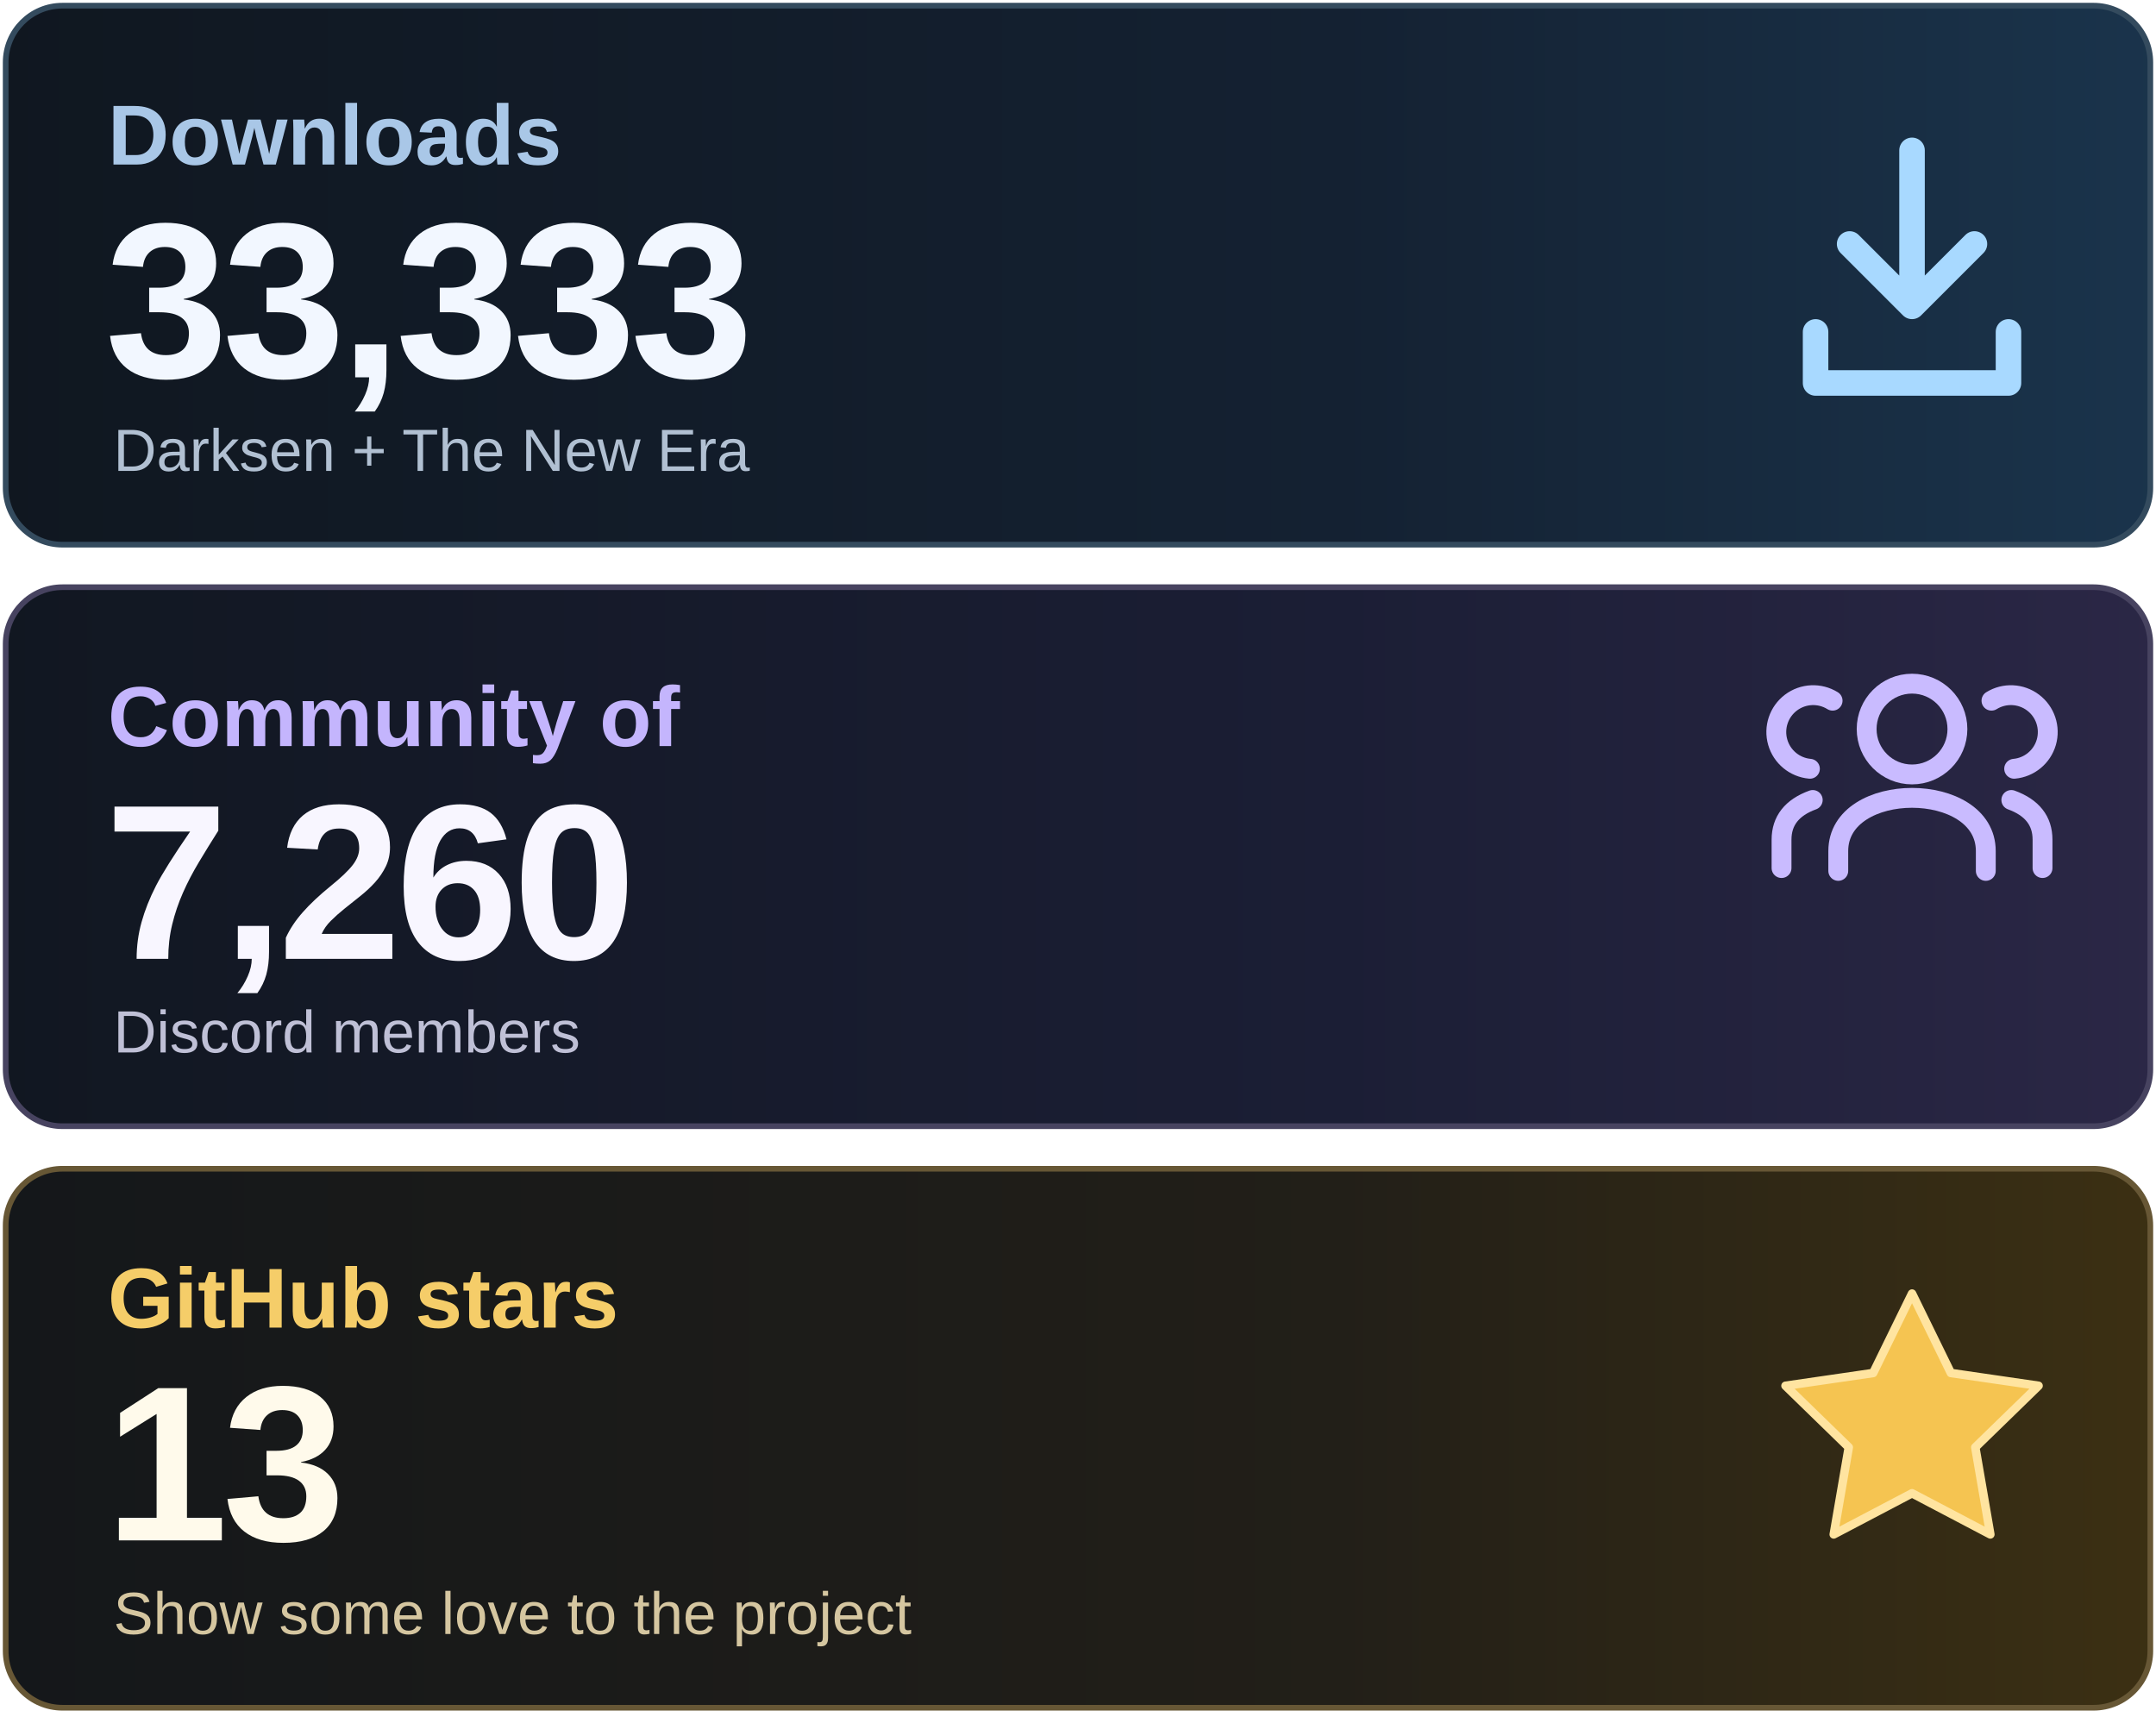
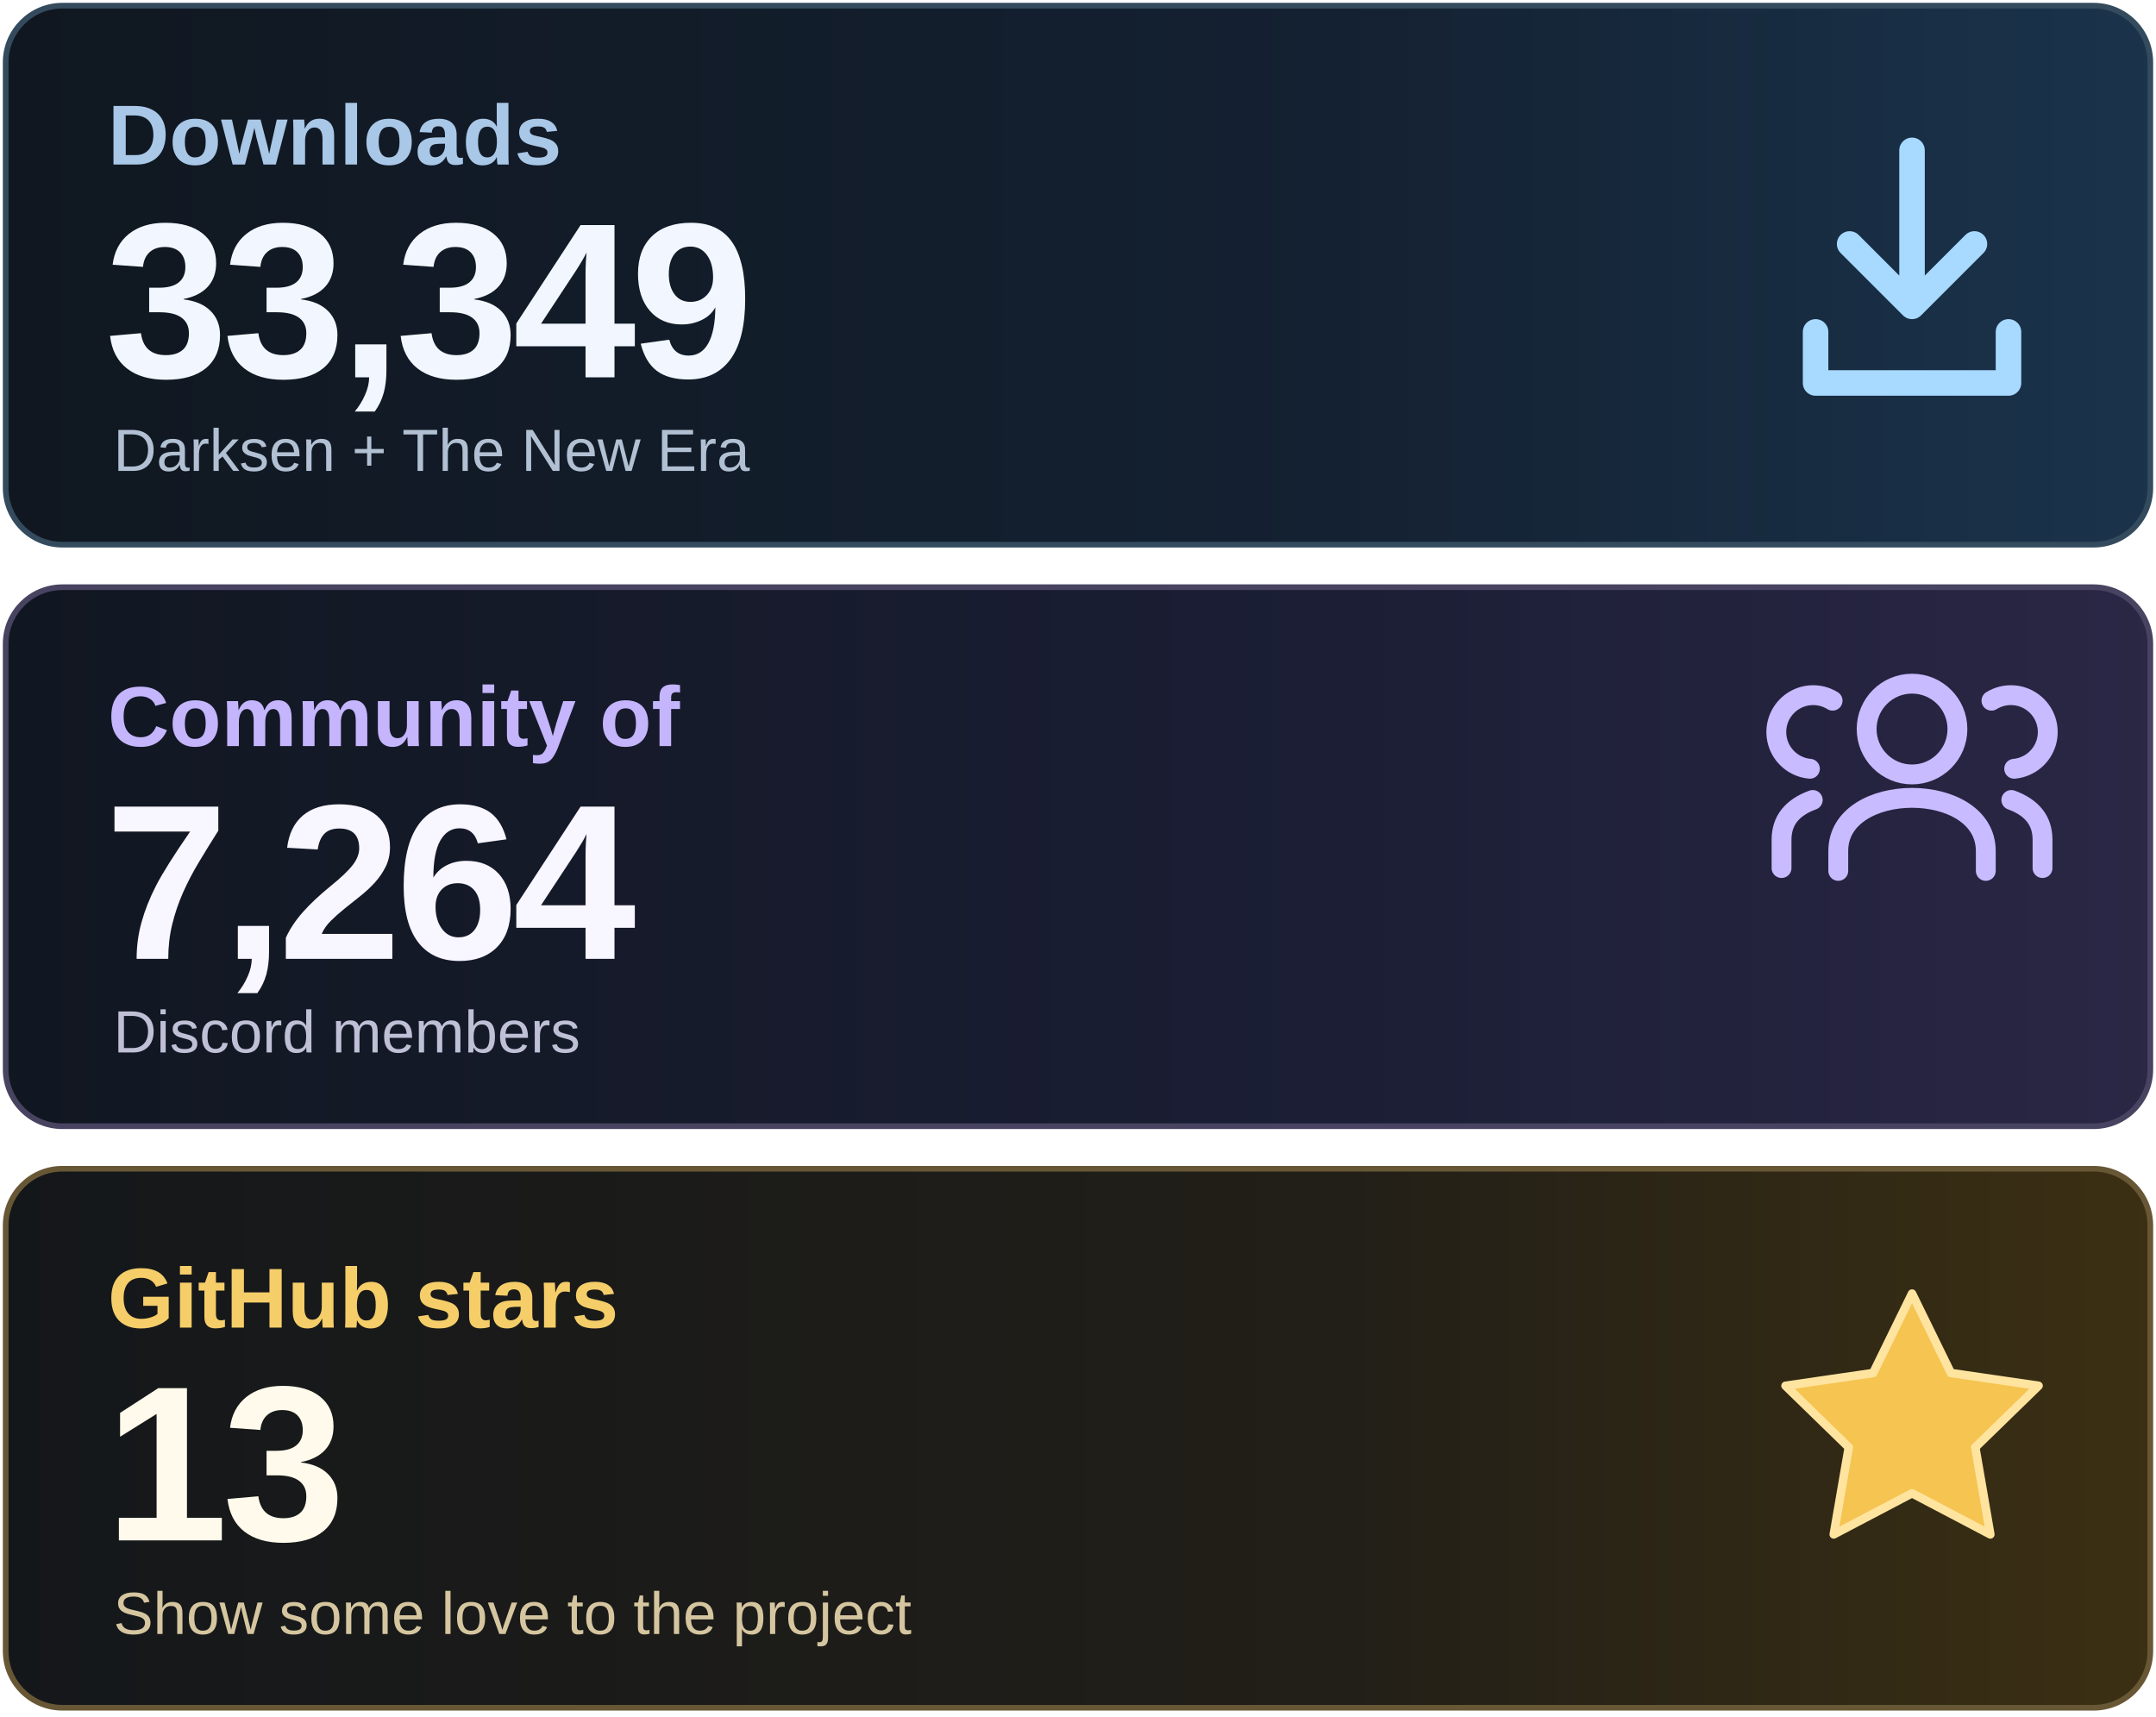
<svg xmlns="http://www.w3.org/2000/svg" width="760" height="605" viewBox="0 0 760 605" role="img" aria-labelledby="title desc">
  <defs>
    <linearGradient id="downloads" x1="0" y1="0" x2="1" y2="0">
      <stop stop-color="#101720" />
      <stop offset=".62" stop-color="#142132" />
      <stop offset="1" stop-color="#1A344C" />
    </linearGradient>
    <linearGradient id="community" x1="0" y1="0" x2="1" y2="0">
      <stop stop-color="#111721" />
      <stop offset=".62" stop-color="#1B1E35" />
      <stop offset="1" stop-color="#2B2746" />
    </linearGradient>
    <linearGradient id="stars" x1="0" y1="0" x2="1" y2="0">
      <stop stop-color="#14171A" />
      <stop offset=".62" stop-color="#221F18" />
      <stop offset="1" stop-color="#3C3013" />
    </linearGradient>
  </defs>
  <rect x="2" y="2" width="756" height="190" rx="20" fill="url(#downloads)" stroke="#344B5E" stroke-width="2" />
  <rect x="2" y="207" width="756" height="190" rx="20" fill="url(#community)" stroke="#474360" stroke-width="2" />
  <rect x="2" y="412" width="756" height="190" rx="20" fill="url(#stars)" stroke="#675735" stroke-width="2" />
  <g font-family="Arial, Helvetica, sans-serif">
    <text x="38" y="58" font-size="30" font-weight="600" fill="#A9C7E7">Downloads</text>
-     <text x="37" y="133" font-size="78" font-weight="700" letter-spacing="-2" fill="#F2F7FF">33,333</text>
+     <text x="37" y="133" font-size="78" font-weight="700" letter-spacing="-2" fill="#F2F7FF">33,349</text>
    <text x="40" y="166" font-size="21" fill="#B1C0D2">Darksen + The New Era</text>
    <text x="38" y="263" font-size="30" font-weight="600" fill="#C4B5FD">Community of</text>
-     <text x="37" y="338" font-size="78" font-weight="700" letter-spacing="-2" fill="#F8F6FF">7,260</text>
+     <text x="37" y="338" font-size="78" font-weight="700" letter-spacing="-2" fill="#F8F6FF">7,264</text>
    <text x="40" y="371" font-size="21" fill="#BFC0D6">Discord members</text>
    <text x="38" y="468" font-size="30" font-weight="600" fill="#F5CD69">GitHub stars</text>
    <text x="37" y="543" font-size="78" font-weight="700" letter-spacing="-2" fill="#FFFAEB">13</text>
    <text x="40" y="576" font-size="21" fill="#D5C6A0">Show some love to the project</text>
  </g>
  <g fill="none" stroke="#A8D9FF" stroke-width="9" stroke-linecap="round" stroke-linejoin="round">
    <path d="M674 53v55m-22-22 22 22 22-22M640 117v18h68v-18" />
  </g>
  <g fill="none" stroke="#C9BBFF" stroke-width="7" stroke-linecap="round" stroke-linejoin="round">
    <circle cx="674" cy="257" r="16" />
    <path d="M648 307v-7c0-25 52-25 52 0v7" />
    <path d="M638 271a13 13 0 1 1 8-24M628 306v-10q0-10 11-14M710 271a13 13 0 1 0-8-24M720 306v-10q0-10-11-14" />
  </g>
  <path d="m674 456 13.7 28 30.9 4.5-22.3 21.7 5.3 30.7-27.6-14.5-27.6 14.5 5.3-30.7-22.3-21.7 30.9-4.5z" fill="#F5C451" stroke="#FFE4A0" stroke-width="3" stroke-linejoin="round" />
</svg>
